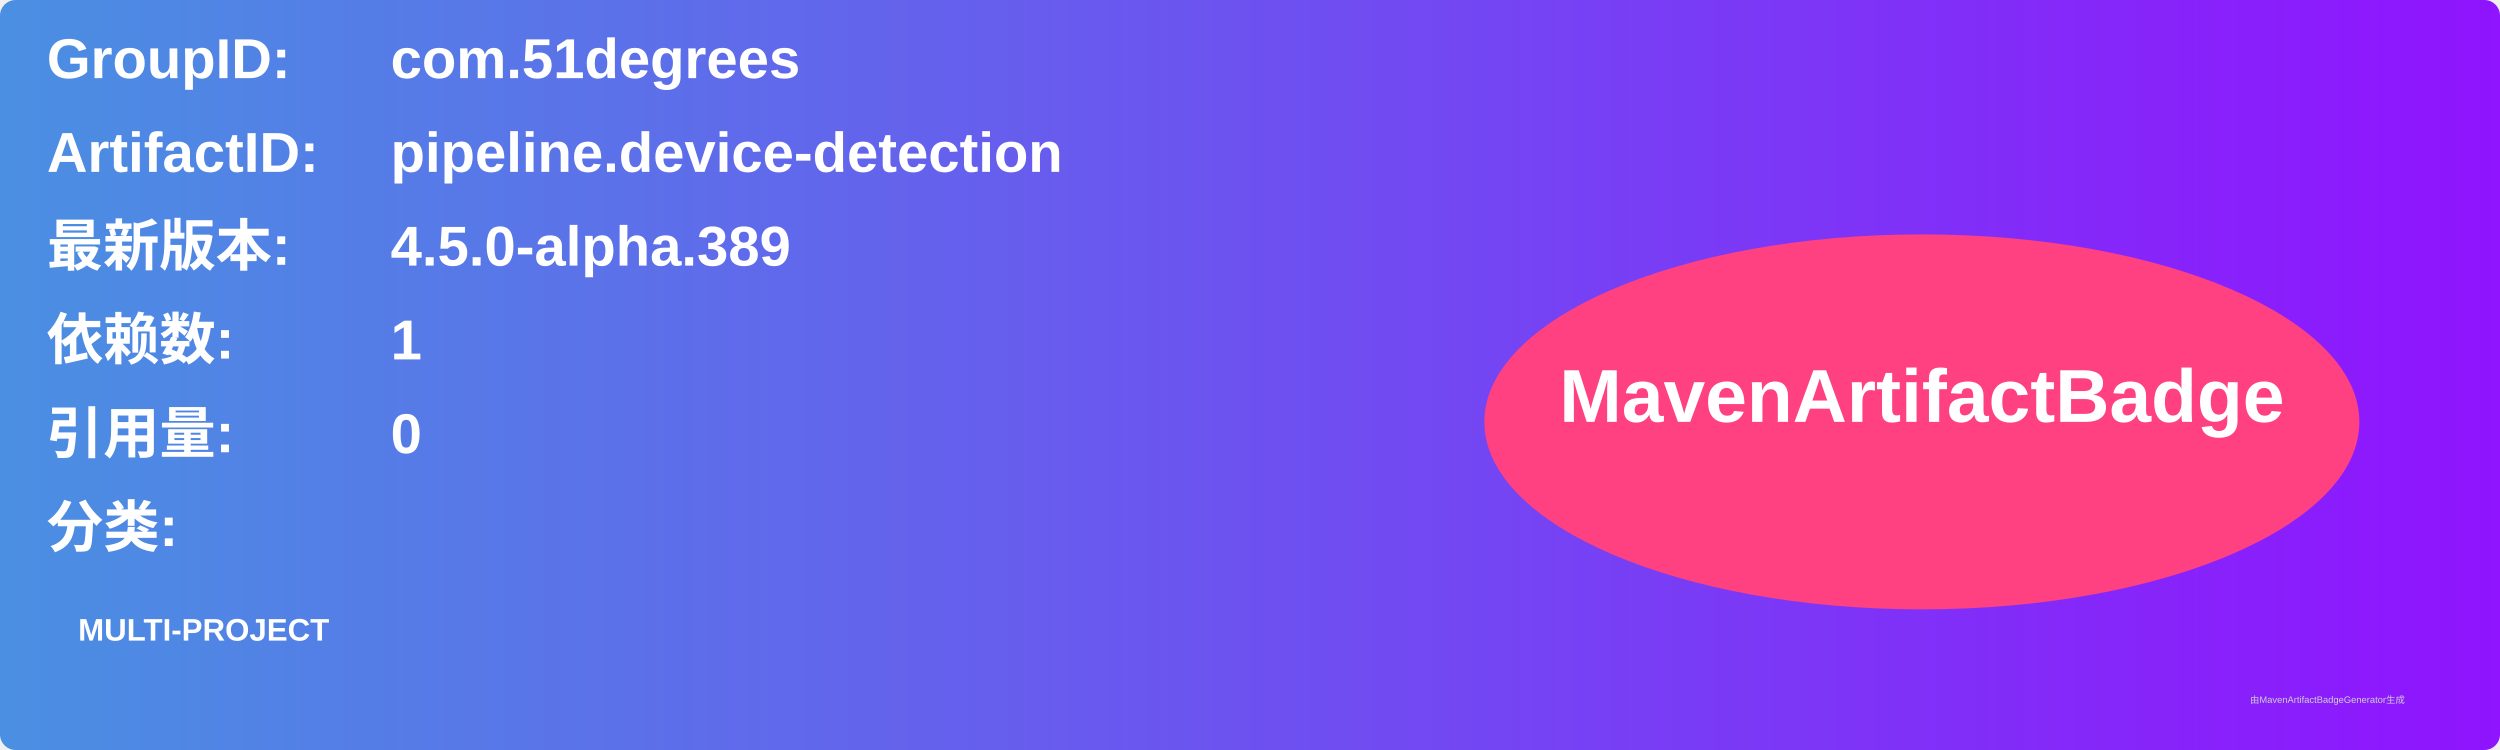
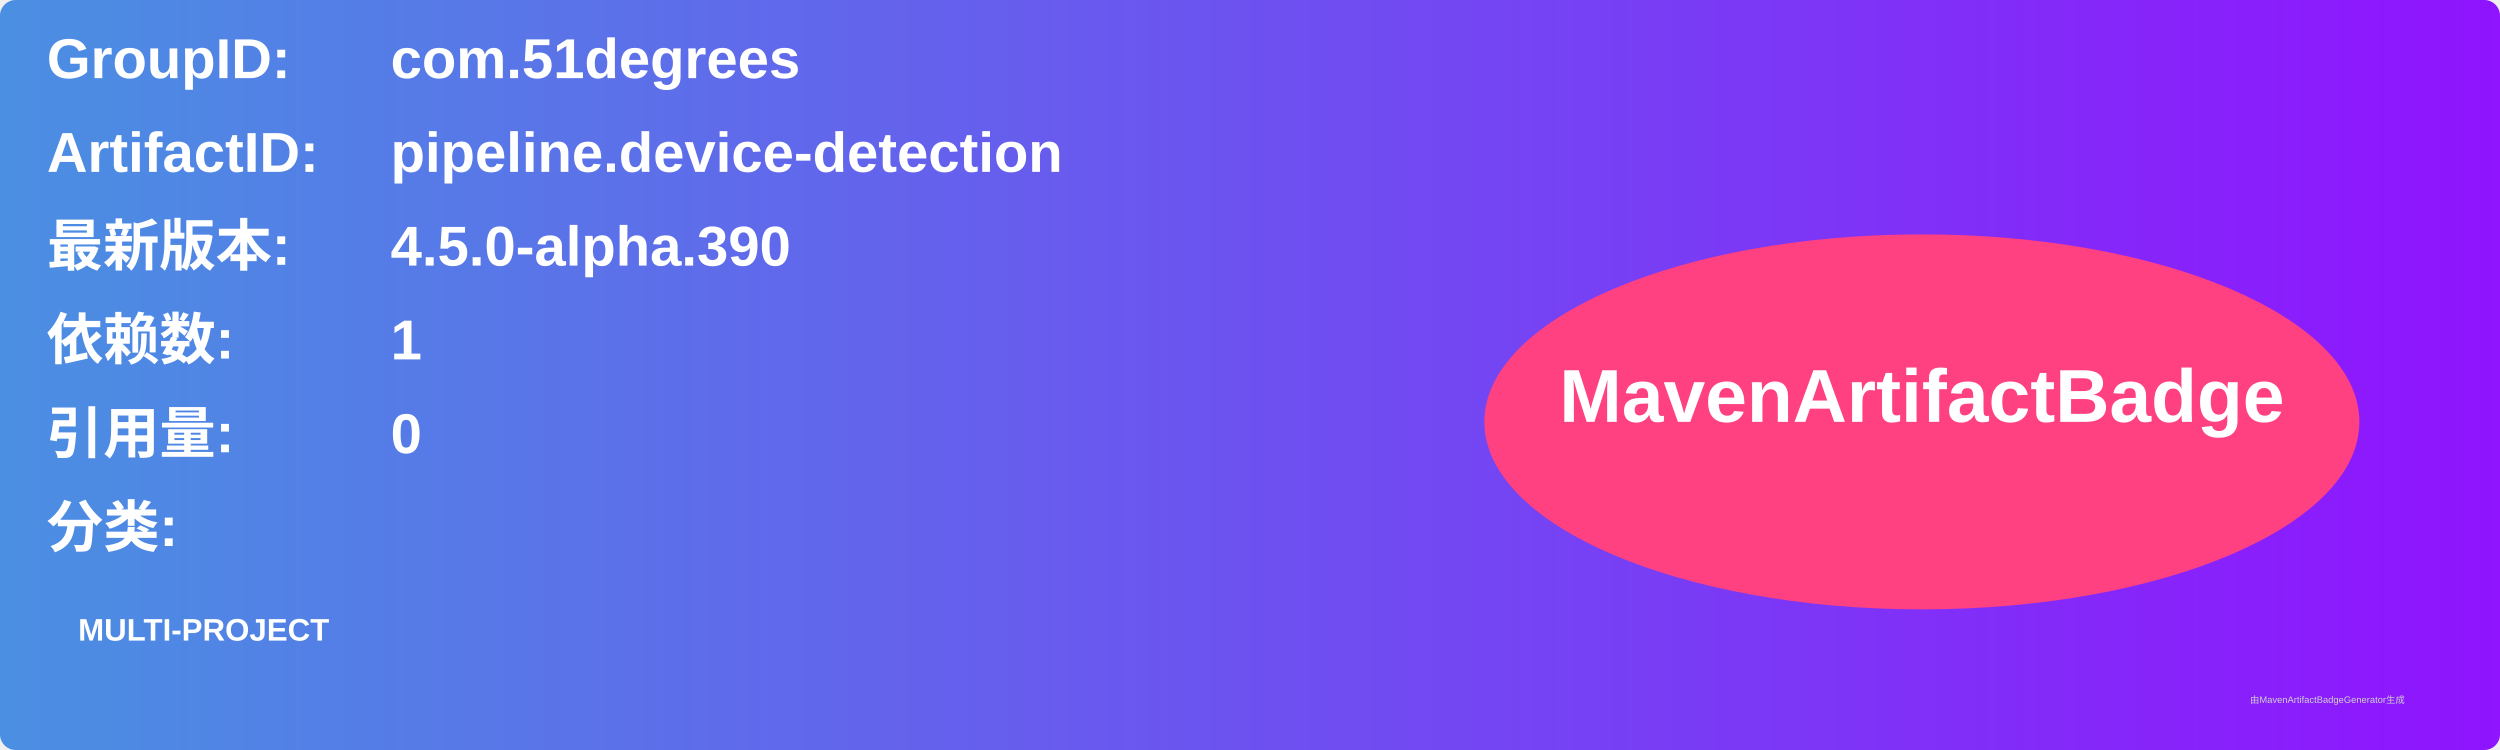
<svg xmlns="http://www.w3.org/2000/svg" width="800" height="240" viewBox="0 0 800 240">
  <linearGradient id="grad" x1="0%" y1="0%" x2="100%" y2="0%">
    <stop offset="0%" stop-color="#4a90e2" />
    <stop offset="100%" stop-color="#9013fe" />
  </linearGradient>
  <rect width="100%" height="100%" rx="5" ry="5" fill="url(#grad)" />
  <g transform="translate(15, 15)">
    <text x="0" y="10" font-family="Arial" font-size="18" fill="white" font-weight="bold" width="260">GroupID:</text>
    <text x="110" y="10" font-family="Arial" font-size="18" fill="white" font-weight="bold" width="460">com.51degrees</text>
    <text x="0" y="40" font-family="Arial" font-size="18" fill="white" font-weight="bold" width="260">ArtifactID:</text>
    <text x="110" y="40" font-family="Arial" font-size="18" fill="white" font-weight="bold" width="460">pipeline.device-detection</text>
    <text x="0" y="70" font-family="Arial" font-size="18" fill="white" font-weight="bold">最新版本:</text>
    <text x="110" y="70" font-family="Arial" font-size="18" fill="white" font-weight="bold">
-       <tspan font-weight="bold">4.5.0-alpha.389</tspan>
+       <tspan font-weight="bold">4.5.0-alpha.390</tspan>
    </text>
    <text x="0" y="100" font-family="Arial" font-size="18" fill="white" font-weight="bold">依赖数: </text>
    <text x="110" y="100" font-family="Arial" font-size="18" fill="white">
      <tspan font-weight="bold">1</tspan>
    </text>
    <text x="0" y="130" font-family="Arial" font-size="18" fill="white" font-weight="bold">引用量: </text>
    <text x="110" y="130" font-family="Arial" font-size="18" fill="white">
      <tspan font-weight="bold">0</tspan>
    </text>
    <text x="0" y="160" font-family="Arial" font-size="18" fill="white" font-weight="bold">分类:</text>
    <text x="10" y="190" font-family="Arial" font-size="10" fill="white">
      <tspan font-weight="bold">MULTI-PROJECT</tspan>
    </text>
    <ellipse cx="600" cy="120" rx="140" ry="60" fill="#ff4081" />
    <text x="600" y="120" text-anchor="middle" font-family="Arial" font-size="24" fill="white" font-weight="bold">MavenArtifactBadge</text>
  </g>
  <text x="720" y="225" font-family="Arial" font-size="3" fill="#d0d0d0">由MavenArtifactBadgeGenerator生成</text>
</svg>
